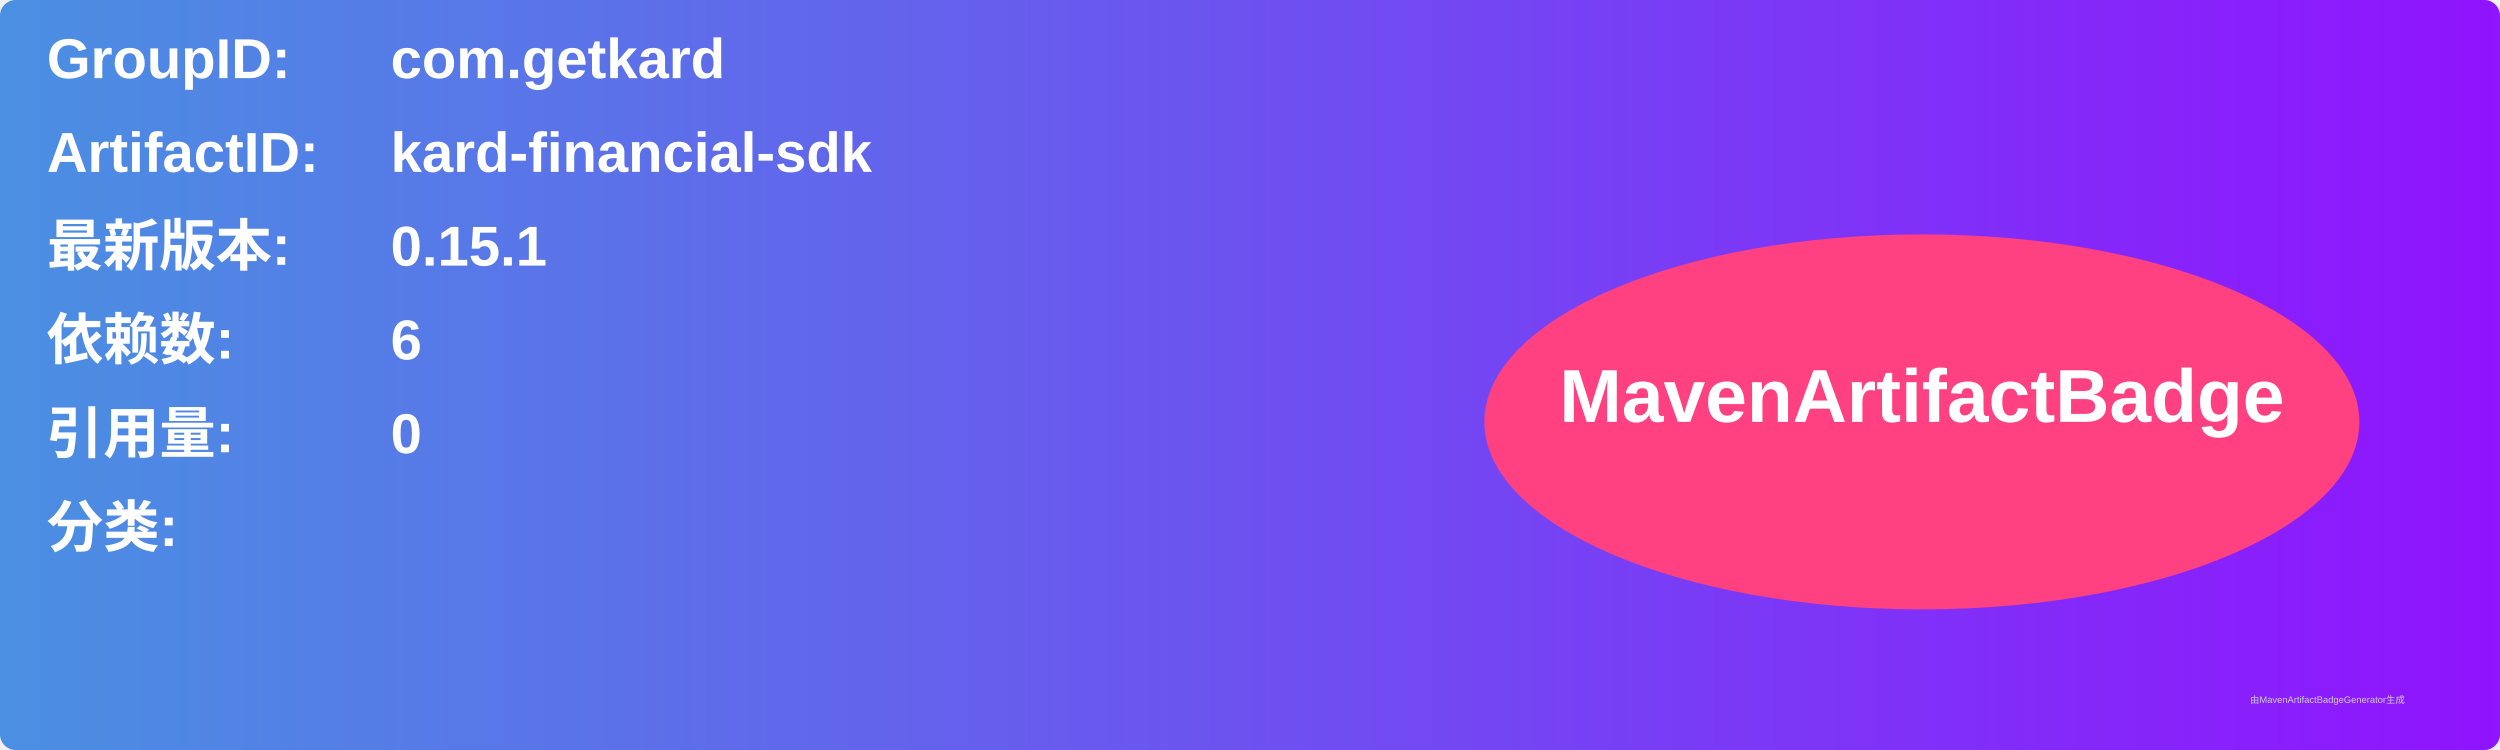
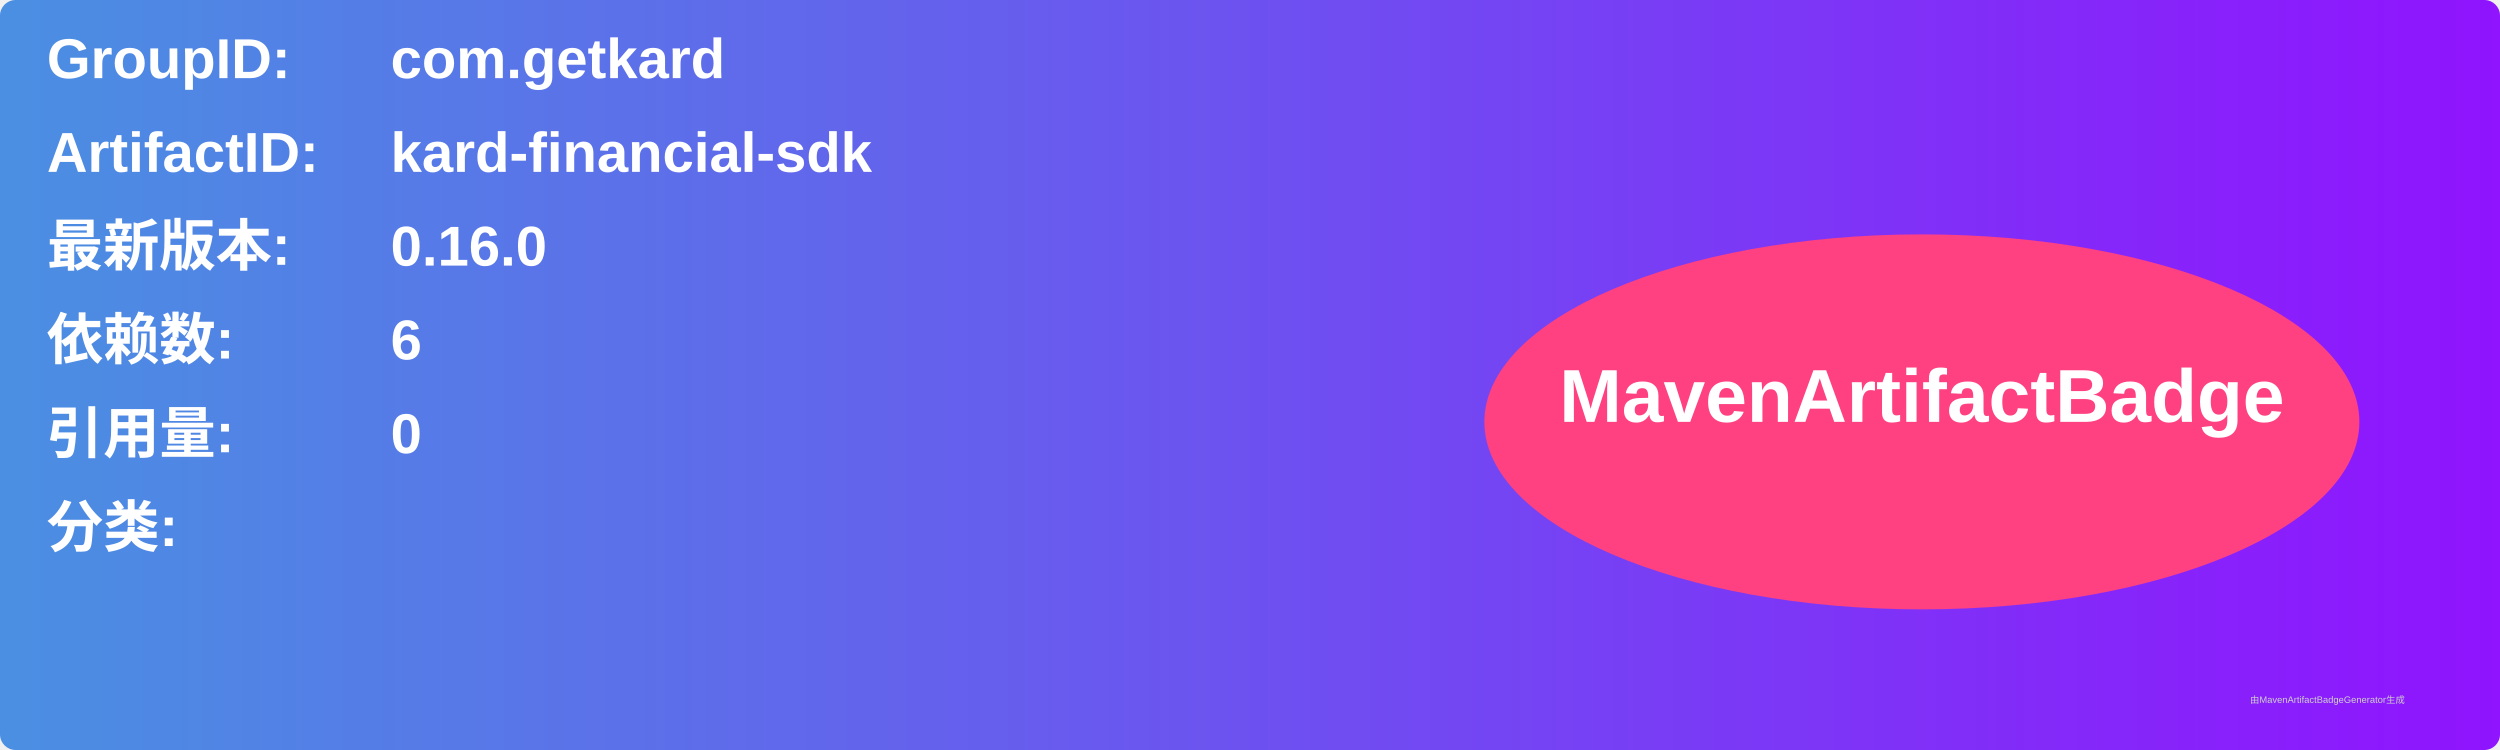
<svg xmlns="http://www.w3.org/2000/svg" width="800" height="240" viewBox="0 0 800 240">
  <linearGradient id="grad" x1="0%" y1="0%" x2="100%" y2="0%">
    <stop offset="0%" stop-color="#4a90e2" />
    <stop offset="100%" stop-color="#9013fe" />
  </linearGradient>
  <rect width="100%" height="100%" rx="5" ry="5" fill="url(#grad)" />
  <g transform="translate(15, 15)">
    <text x="0" y="10" font-family="Arial" font-size="18" fill="white" font-weight="bold" width="260">GroupID:</text>
    <text x="110" y="10" font-family="Arial" font-size="18" fill="white" font-weight="bold" width="460">com.getkard</text>
    <text x="0" y="40" font-family="Arial" font-size="18" fill="white" font-weight="bold" width="260">ArtifactID:</text>
    <text x="110" y="40" font-family="Arial" font-size="18" fill="white" font-weight="bold" width="460">kard-financial-sdk</text>
    <text x="0" y="70" font-family="Arial" font-size="18" fill="white" font-weight="bold">最新版本:</text>
    <text x="110" y="70" font-family="Arial" font-size="18" fill="white" font-weight="bold">
-       <tspan font-weight="bold">0.15.1</tspan>
+       <tspan font-weight="bold">0.16.0</tspan>
    </text>
    <text x="0" y="100" font-family="Arial" font-size="18" fill="white" font-weight="bold">依赖数: </text>
    <text x="110" y="100" font-family="Arial" font-size="18" fill="white">
      <tspan font-weight="bold">6</tspan>
    </text>
    <text x="0" y="130" font-family="Arial" font-size="18" fill="white" font-weight="bold">引用量: </text>
    <text x="110" y="130" font-family="Arial" font-size="18" fill="white">
      <tspan font-weight="bold">0</tspan>
    </text>
    <text x="0" y="160" font-family="Arial" font-size="18" fill="white" font-weight="bold">分类:</text>
    <text x="10" y="190" font-family="Arial" font-size="10" fill="white">
      <tspan font-weight="bold" />
    </text>
    <ellipse cx="600" cy="120" rx="140" ry="60" fill="#ff4081" />
    <text x="600" y="120" text-anchor="middle" font-family="Arial" font-size="24" fill="white" font-weight="bold">MavenArtifactBadge</text>
  </g>
  <text x="720" y="225" font-family="Arial" font-size="3" fill="#d0d0d0">由MavenArtifactBadgeGenerator生成</text>
</svg>
